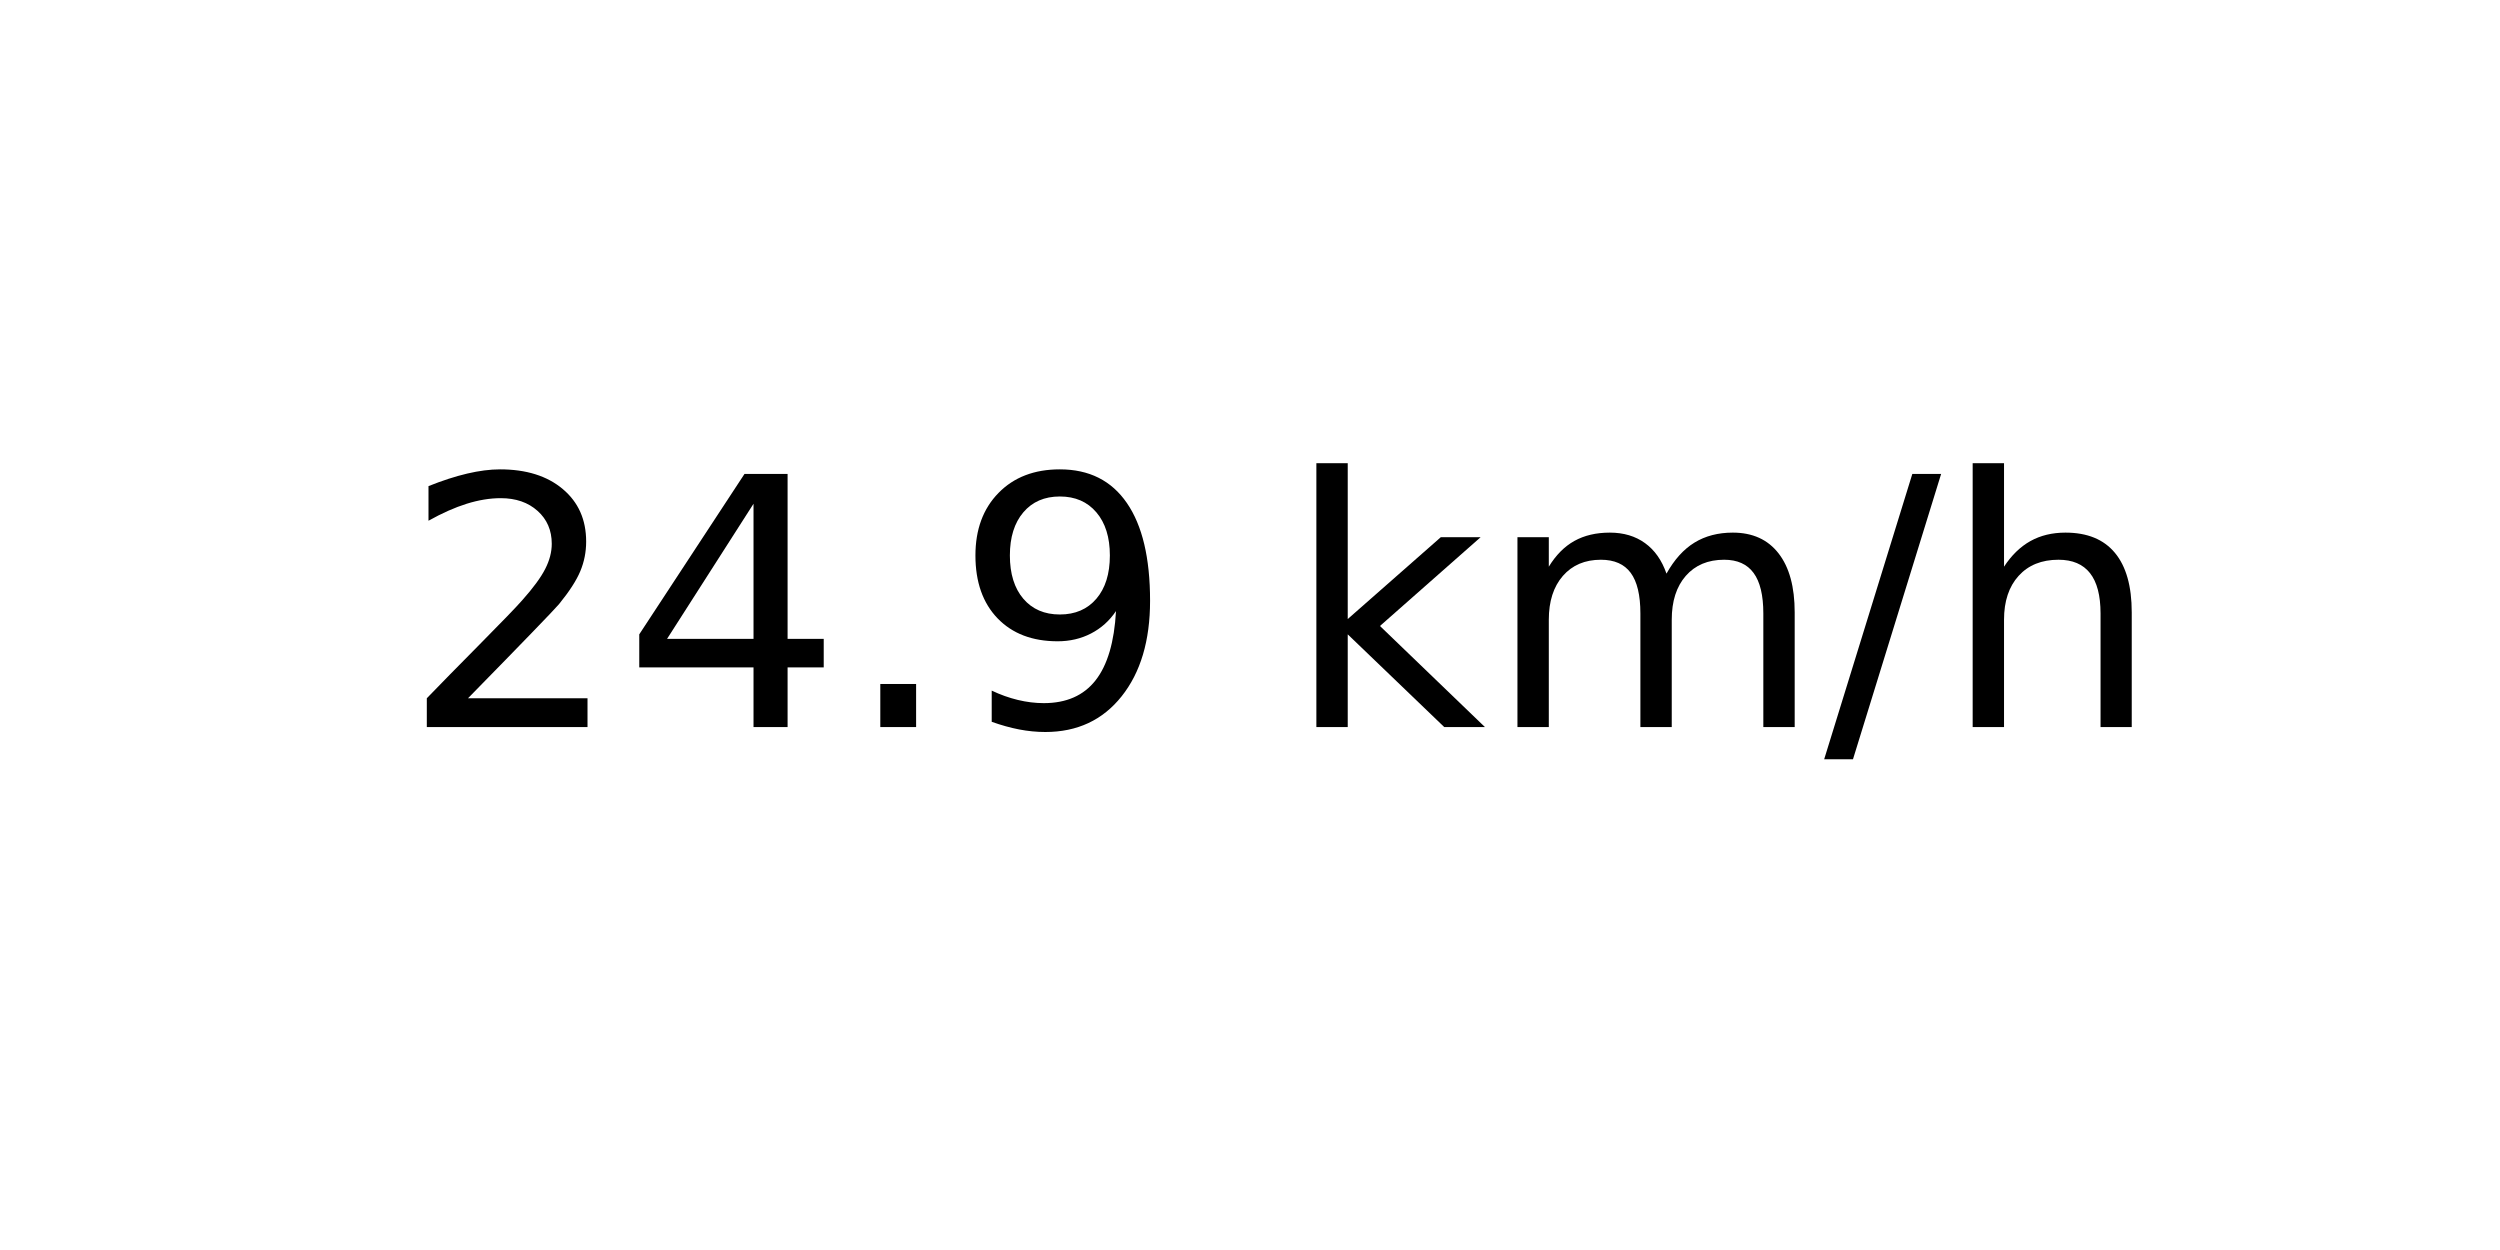
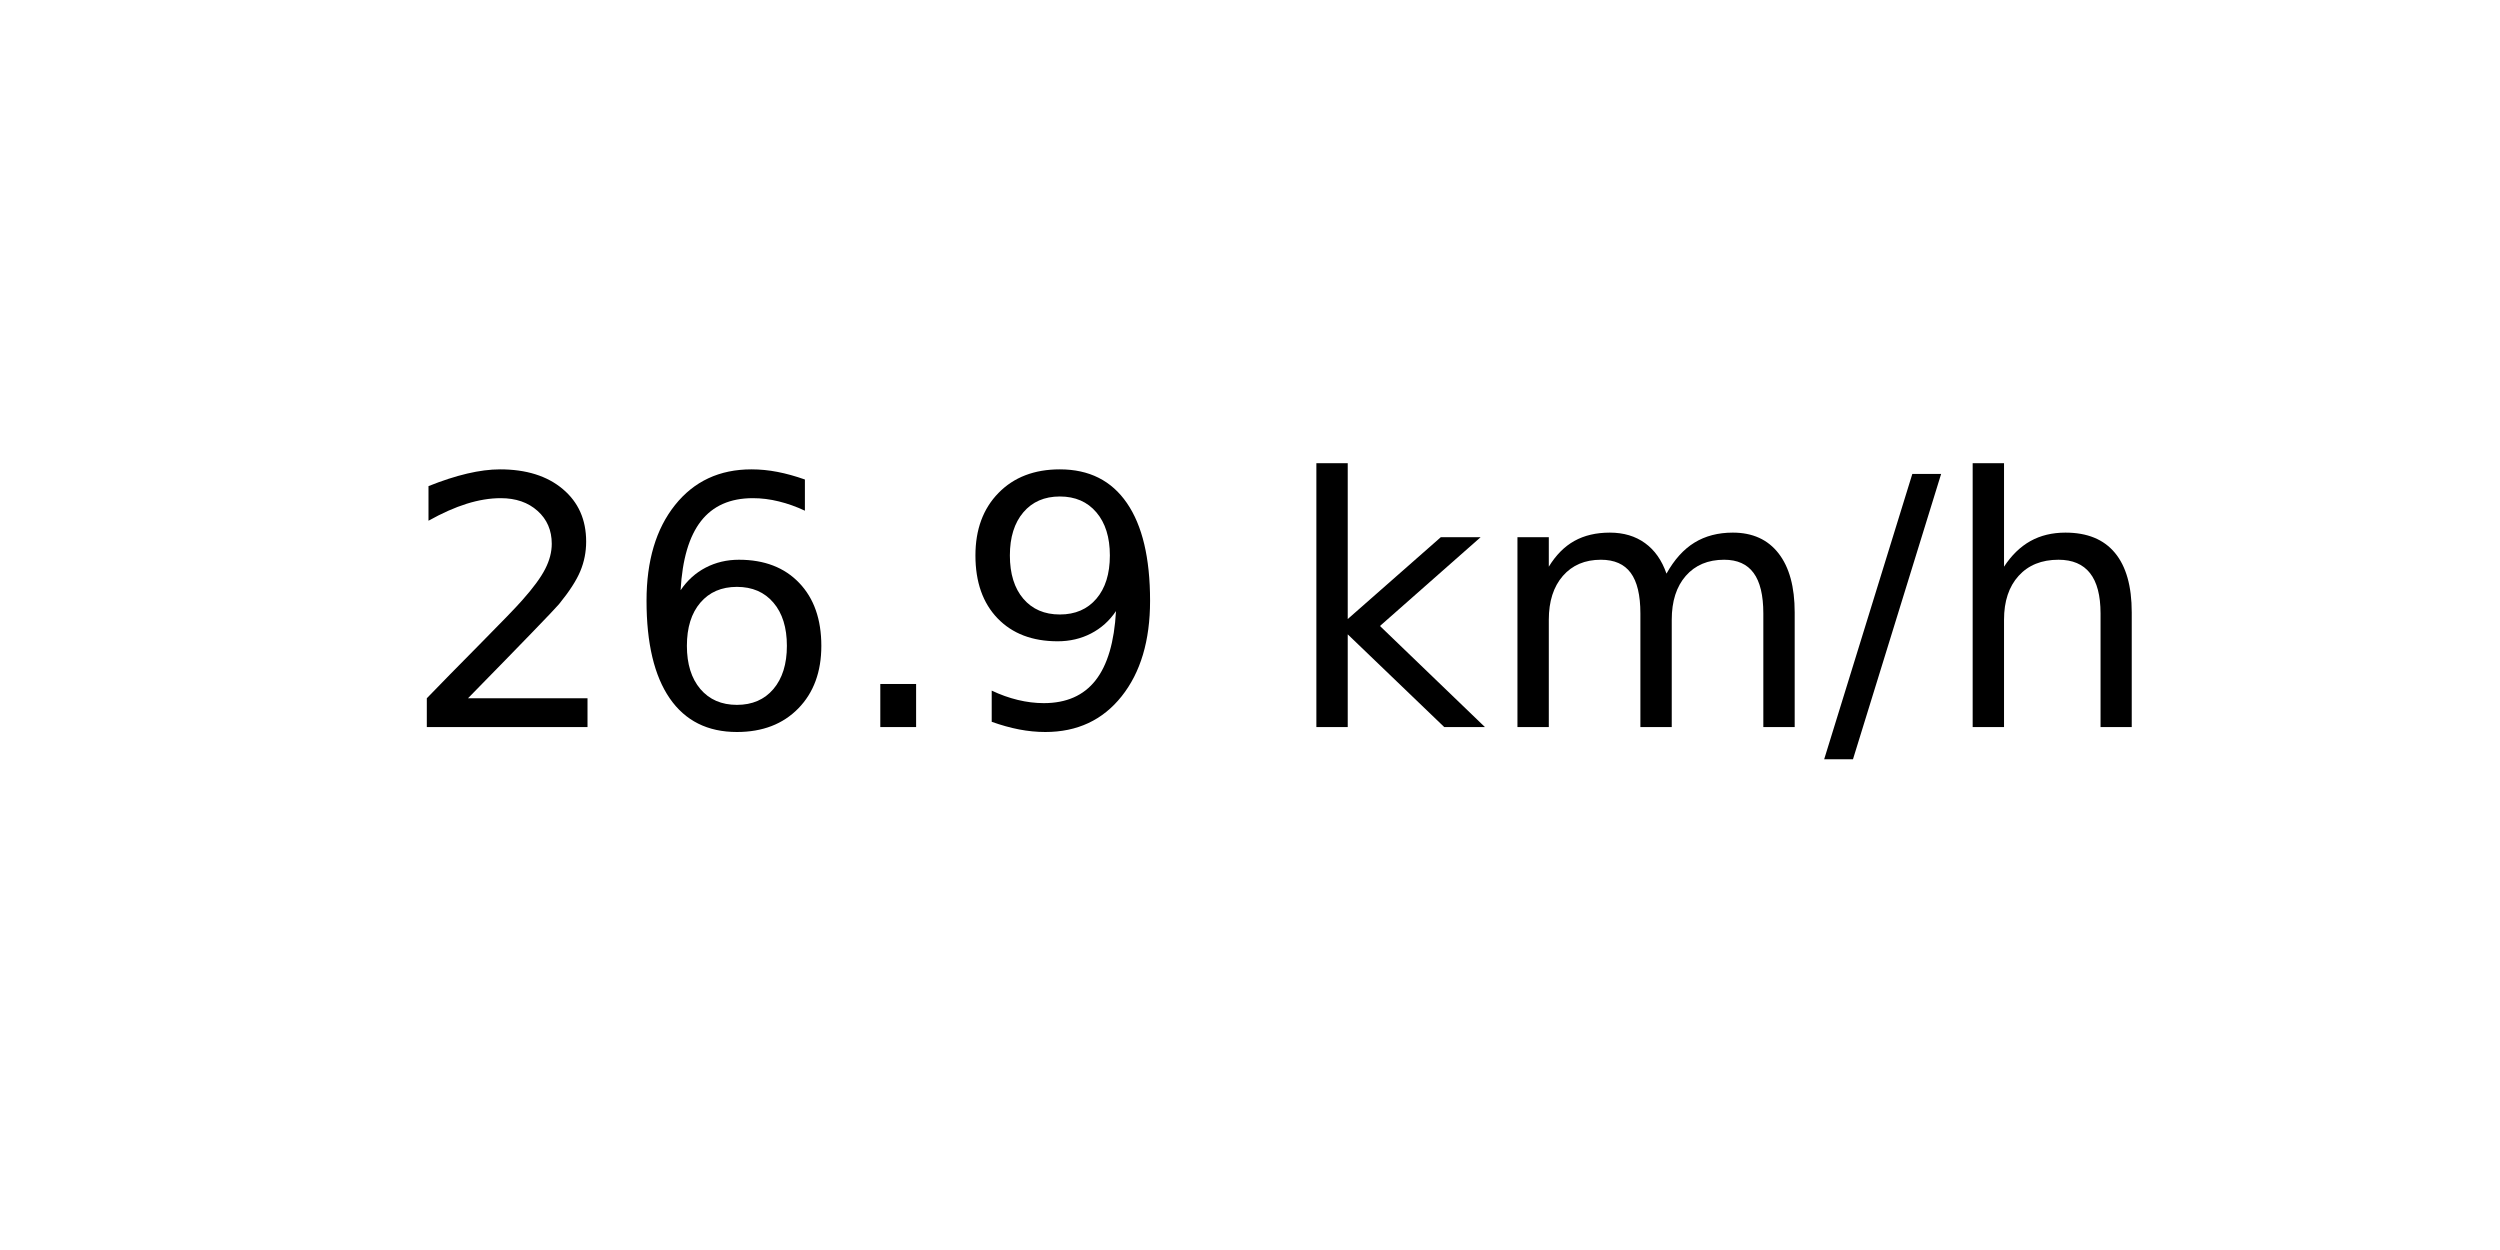
<svg xmlns="http://www.w3.org/2000/svg" xmlns:xlink="http://www.w3.org/1999/xlink" width="72pt" height="36pt" viewBox="0 0 72 36" version="1.1">
  <defs>
    <style type="text/css">*{stroke-linejoin: round; stroke-linecap: butt}</style>
  </defs>
  <g id="figure_1">
    <g id="axes_1">
      <g id="text_1">
        <g transform="translate(11.55937 20.93937) scale(0.1 -0.1)">
          <defs>
            <path id="DejaVuSans-32" d="M 1228 531  L 3431 531  L 3431 0  L 469 0  L 469 531  Q 828 903 1448 1529  Q 2069 2156 2228 2338  Q 2531 2678 2651 2914  Q 2772 3150 2772 3378  Q 2772 3750 2511 3984  Q 2250 4219 1831 4219  Q 1534 4219 1204 4116  Q 875 4013 500 3803  L 500 4441  Q 881 4594 1212 4672  Q 1544 4750 1819 4750  Q 2544 4750 2975 4387  Q 3406 4025 3406 3419  Q 3406 3131 3298 2873  Q 3191 2616 2906 2266  Q 2828 2175 2409 1742  Q 1991 1309 1228 531  z " transform="scale(0.015625)" />
-             <path id="DejaVuSans-34" d="M 2419 4116  L 825 1625  L 2419 1625  L 2419 4116  z M 2253 4666  L 3047 4666  L 3047 1625  L 3713 1625  L 3713 1100  L 3047 1100  L 3047 0  L 2419 0  L 2419 1100  L 313 1100  L 313 1709  L 2253 4666  z " transform="scale(0.015625)" />
+             <path id="DejaVuSans-36" d="M 2113 2584  Q 1688 2584 1439 2293  Q 1191 2003 1191 1497  Q 1191 994 1439 701  Q 1688 409 2113 409  Q 2538 409 2786 701  Q 3034 994 3034 1497  Q 3034 2003 2786 2293  Q 2538 2584 2113 2584  z M 3366 4563  L 3366 3988  Q 3128 4100 2886 4159  Q 2644 4219 2406 4219  Q 1781 4219 1451 3797  Q 1122 3375 1075 2522  Q 1259 2794 1537 2939  Q 1816 3084 2150 3084  Q 2853 3084 3261 2657  Q 3669 2231 3669 1497  Q 3669 778 3244 343  Q 2819 -91 2113 -91  Q 1303 -91 875 529  Q 447 1150 447 2328  Q 447 3434 972 4092  Q 1497 4750 2381 4750  Q 2619 4750 2861 4703  Q 3103 4656 3366 4563  z " transform="scale(0.015625)" />
            <path id="DejaVuSans-2e" d="M 684 794  L 1344 794  L 1344 0  L 684 0  L 684 794  z " transform="scale(0.015625)" />
            <path id="DejaVuSans-39" d="M 703 97  L 703 672  Q 941 559 1184 500  Q 1428 441 1663 441  Q 2288 441 2617 861  Q 2947 1281 2994 2138  Q 2813 1869 2534 1725  Q 2256 1581 1919 1581  Q 1219 1581 811 2004  Q 403 2428 403 3163  Q 403 3881 828 4315  Q 1253 4750 1959 4750  Q 2769 4750 3195 4129  Q 3622 3509 3622 2328  Q 3622 1225 3098 567  Q 2575 -91 1691 -91  Q 1453 -91 1209 -44  Q 966 3 703 97  z M 1959 2075  Q 2384 2075 2632 2365  Q 2881 2656 2881 3163  Q 2881 3666 2632 3958  Q 2384 4250 1959 4250  Q 1534 4250 1286 3958  Q 1038 3666 1038 3163  Q 1038 2656 1286 2365  Q 1534 2075 1959 2075  z " transform="scale(0.015625)" />
            <path id="DejaVuSans-20" transform="scale(0.015625)" />
            <path id="DejaVuSans-6b" d="M 581 4863  L 1159 4863  L 1159 1991  L 2875 3500  L 3609 3500  L 1753 1863  L 3688 0  L 2938 0  L 1159 1709  L 1159 0  L 581 0  L 581 4863  z " transform="scale(0.015625)" />
            <path id="DejaVuSans-6d" d="M 3328 2828  Q 3544 3216 3844 3400  Q 4144 3584 4550 3584  Q 5097 3584 5394 3201  Q 5691 2819 5691 2113  L 5691 0  L 5113 0  L 5113 2094  Q 5113 2597 4934 2840  Q 4756 3084 4391 3084  Q 3944 3084 3684 2787  Q 3425 2491 3425 1978  L 3425 0  L 2847 0  L 2847 2094  Q 2847 2600 2669 2842  Q 2491 3084 2119 3084  Q 1678 3084 1418 2786  Q 1159 2488 1159 1978  L 1159 0  L 581 0  L 581 3500  L 1159 3500  L 1159 2956  Q 1356 3278 1631 3431  Q 1906 3584 2284 3584  Q 2666 3584 2933 3390  Q 3200 3197 3328 2828  z " transform="scale(0.015625)" />
            <path id="DejaVuSans-2f" d="M 1625 4666  L 2156 4666  L 531 -594  L 0 -594  L 1625 4666  z " transform="scale(0.015625)" />
            <path id="DejaVuSans-68" d="M 3513 2113  L 3513 0  L 2938 0  L 2938 2094  Q 2938 2591 2744 2837  Q 2550 3084 2163 3084  Q 1697 3084 1428 2787  Q 1159 2491 1159 1978  L 1159 0  L 581 0  L 581 4863  L 1159 4863  L 1159 2956  Q 1366 3272 1645 3428  Q 1925 3584 2291 3584  Q 2894 3584 3203 3211  Q 3513 2838 3513 2113  z " transform="scale(0.015625)" />
          </defs>
          <use xlink:href="#DejaVuSans-32" />
-           <use xlink:href="#DejaVuSans-34" x="63.623" />
+           <use xlink:href="#DejaVuSans-36" x="63.623" />
          <use xlink:href="#DejaVuSans-2e" x="127.246" />
          <use xlink:href="#DejaVuSans-39" x="159.033" />
          <use xlink:href="#DejaVuSans-20" x="222.656" />
          <use xlink:href="#DejaVuSans-6b" x="254.443" />
          <use xlink:href="#DejaVuSans-6d" x="312.354" />
          <use xlink:href="#DejaVuSans-2f" x="409.766" />
          <use xlink:href="#DejaVuSans-68" x="443.457" />
        </g>
      </g>
    </g>
  </g>
</svg>
